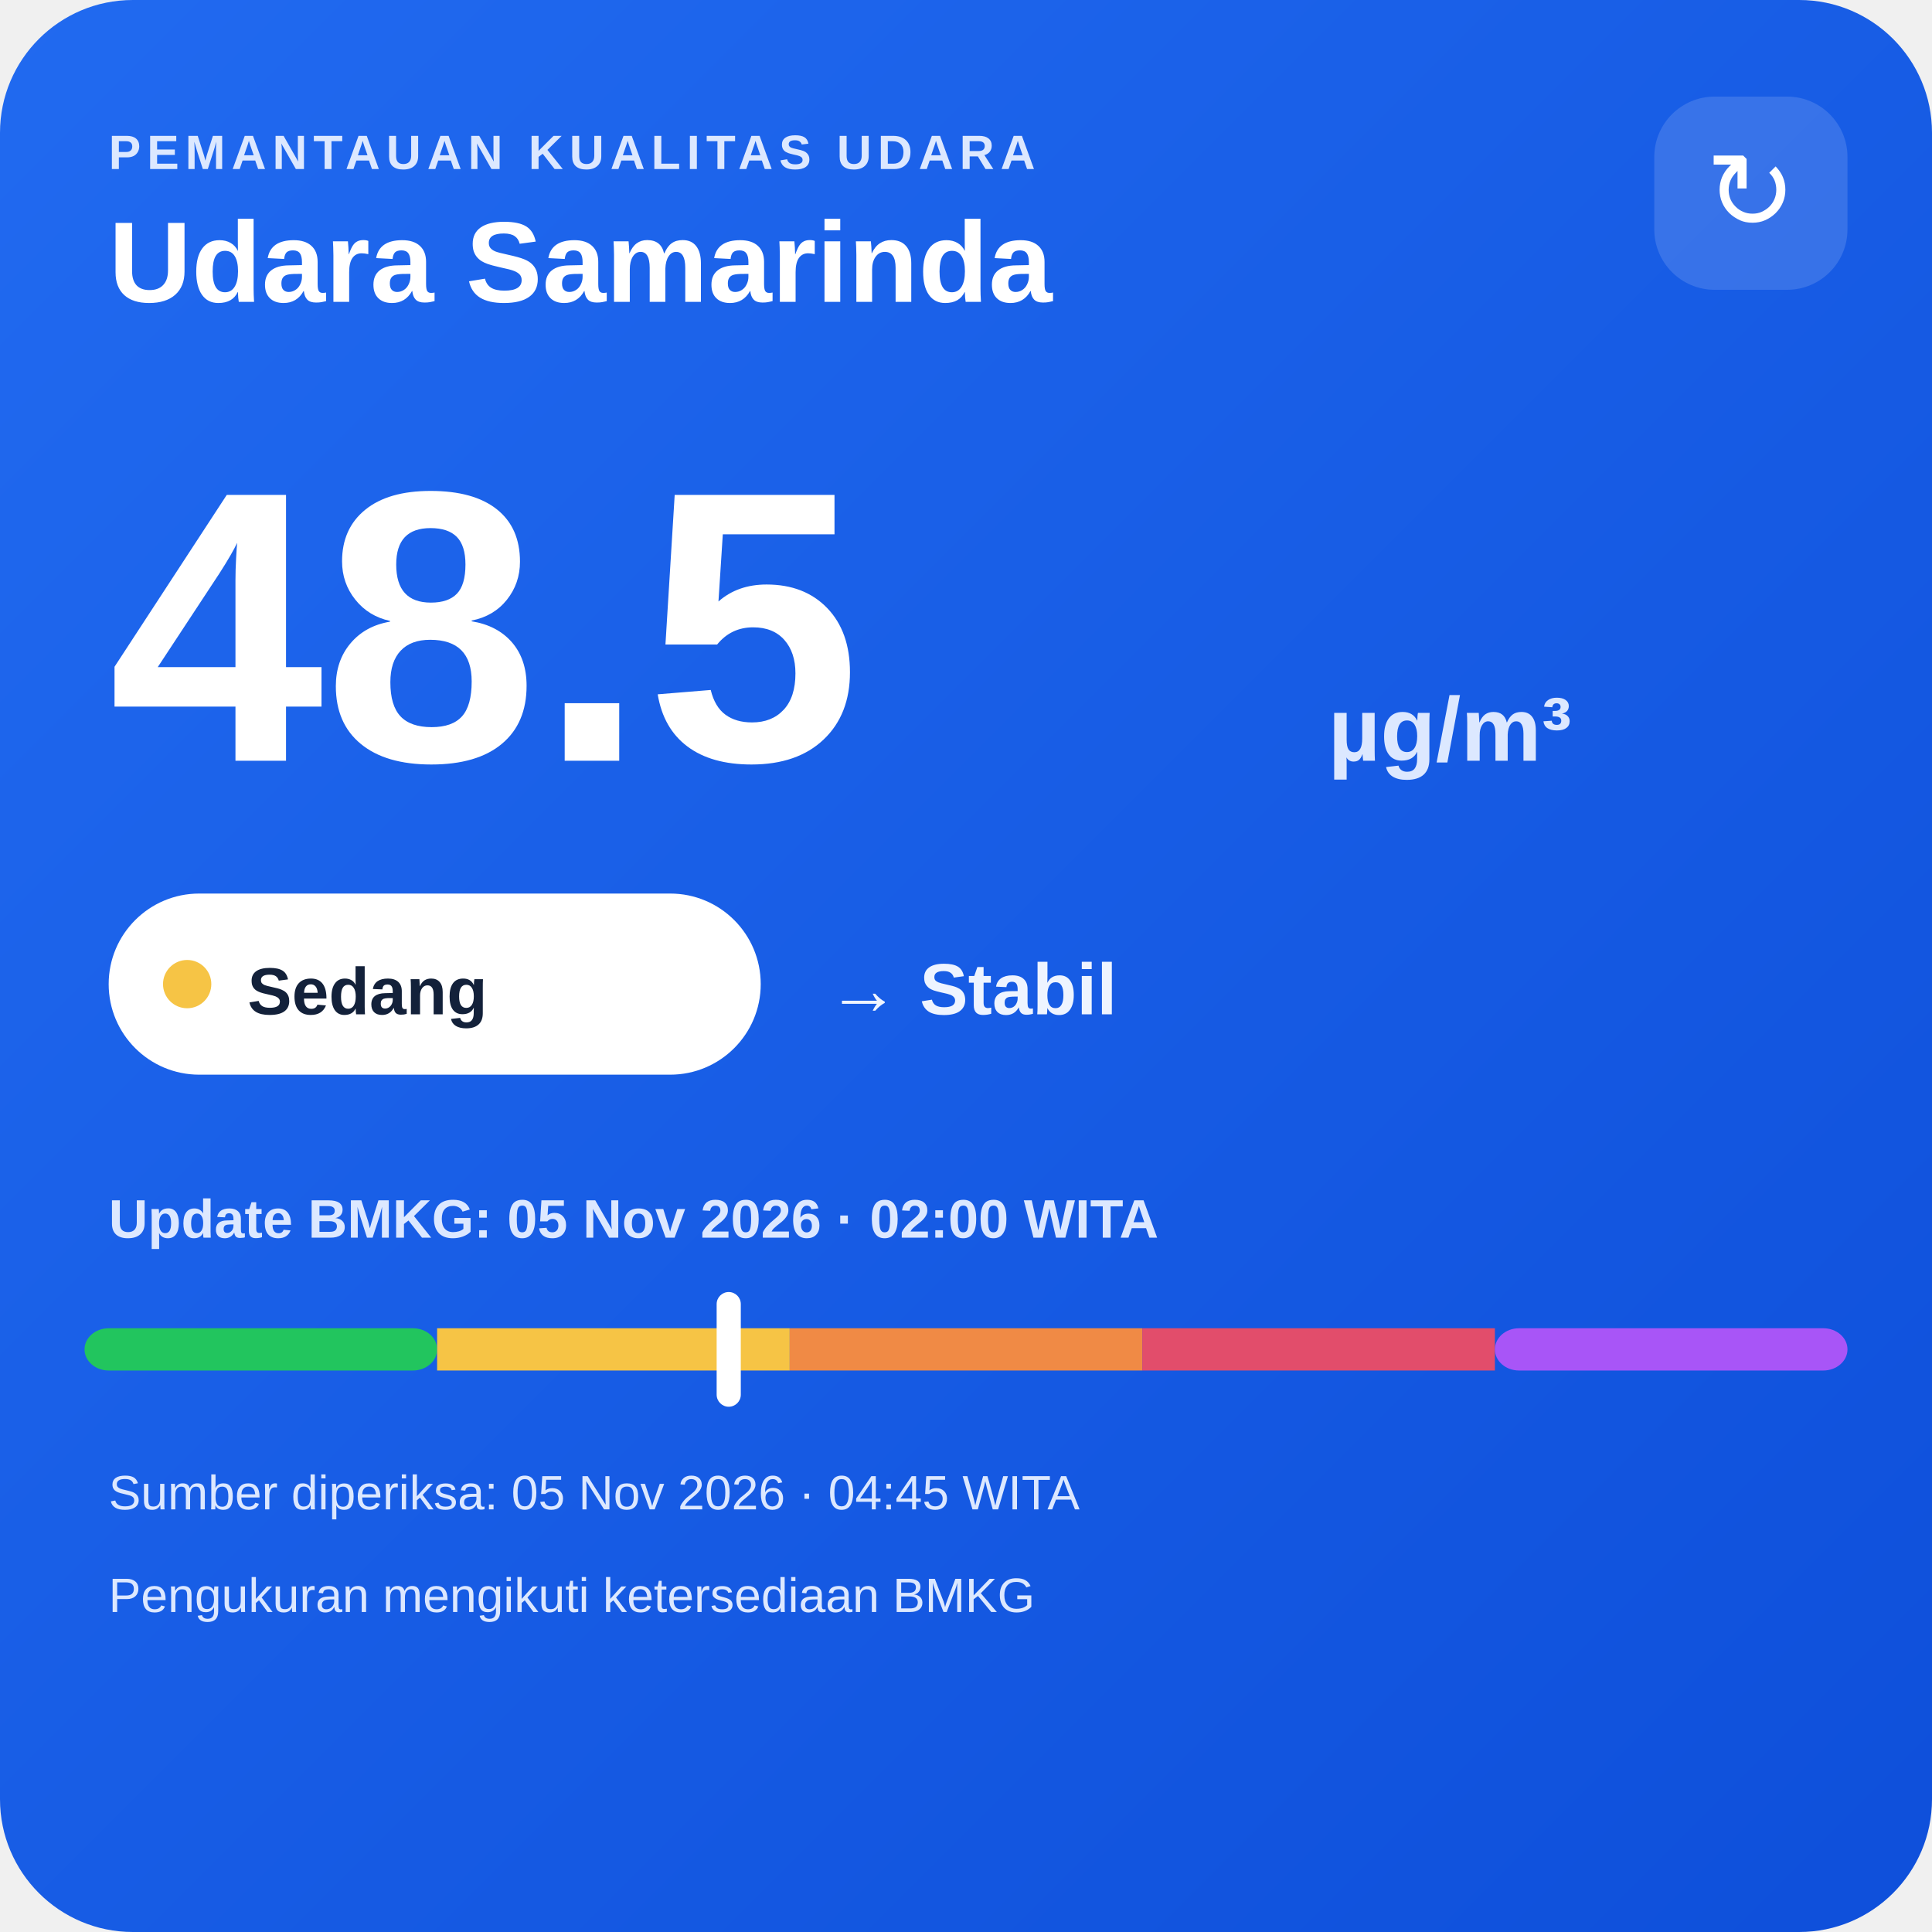
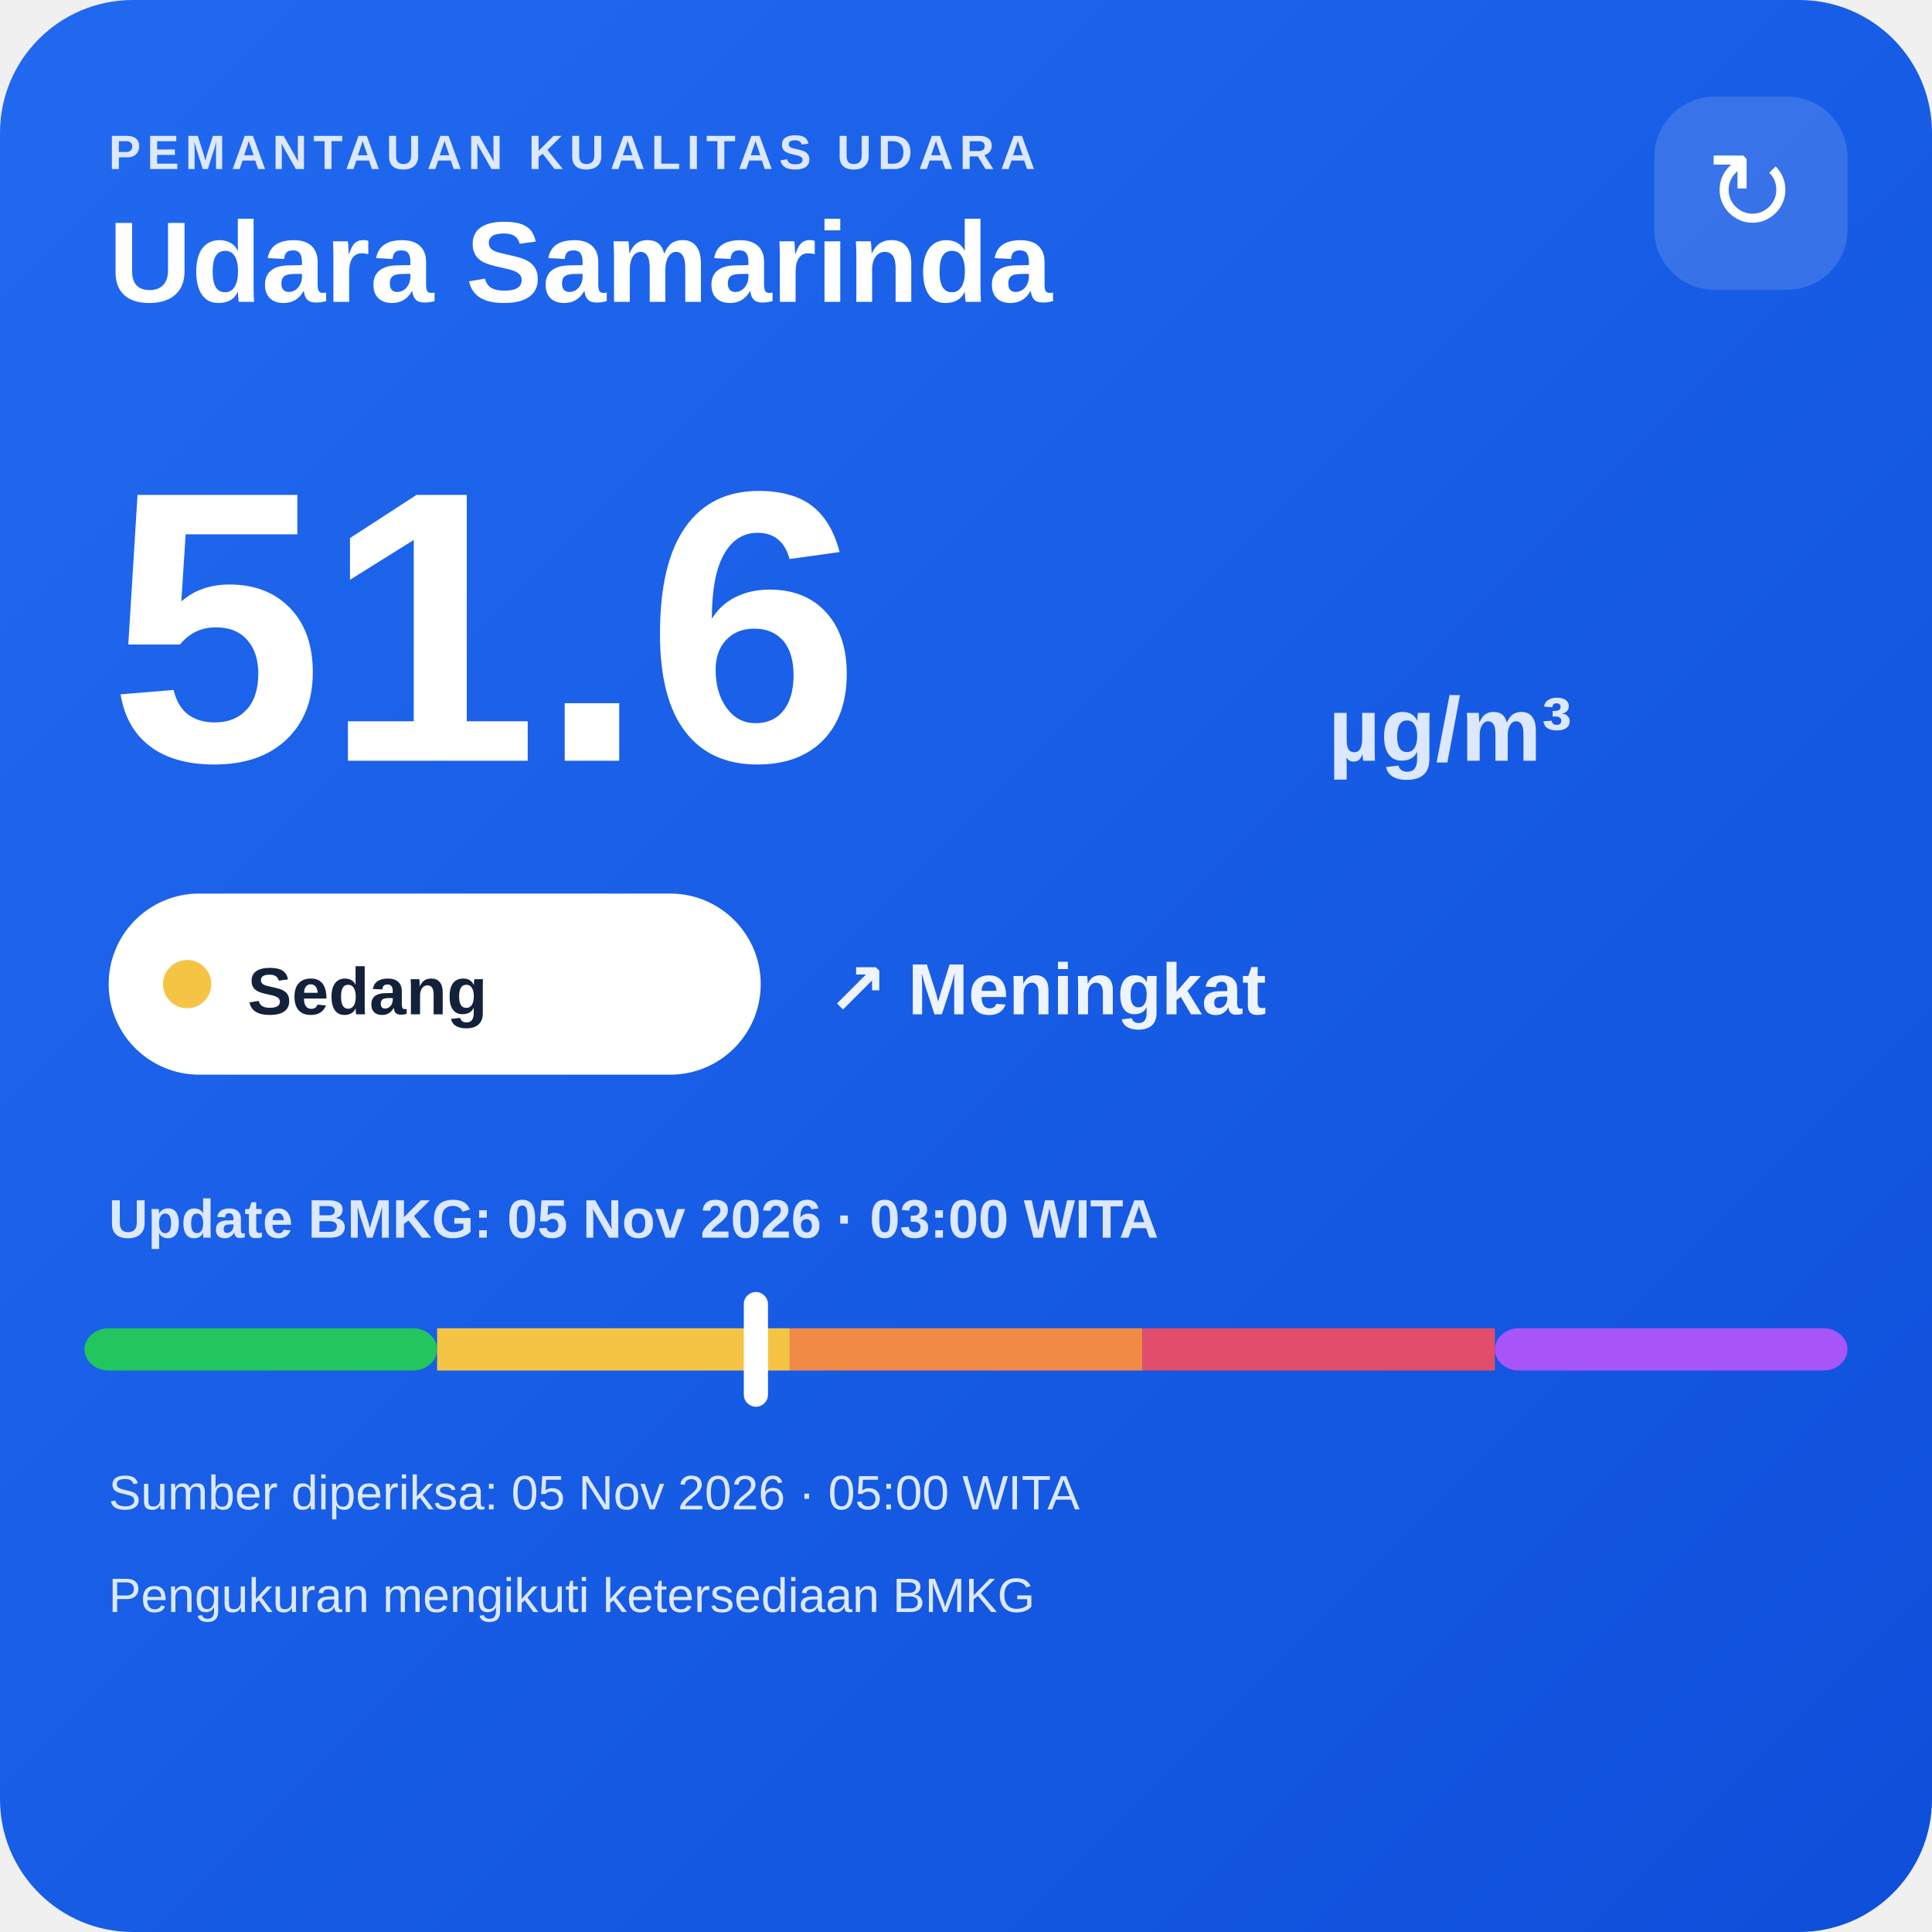
<svg xmlns="http://www.w3.org/2000/svg" width="320" height="320" viewBox="0 0 320 320">
  <defs>
    <linearGradient id="bg" x1="0" y1="0" x2="1" y2="1">
      <stop offset="0" stop-color="#216af0" />
      <stop offset="1" stop-color="#0e4fda" />
    </linearGradient>
  </defs>
  <rect width="320" height="320" rx="22" fill="url(#bg)" />
  <text x="18" y="28" fill="#dce8ff" font-family="Arial,sans-serif" font-size="8" font-weight="700" letter-spacing="1">PEMANTAUAN KUALITAS UDARA</text>
  <text x="18" y="50" fill="#ffffff" font-family="Arial,sans-serif" font-size="19" font-weight="700">Udara Samarinda</text>
  <rect x="274" y="16" width="32" height="32" rx="10" fill="#ffffff" fill-opacity=".14" />
  <text x="290" y="38" text-anchor="middle" fill="#ffffff" font-family="Arial,sans-serif" font-size="18">↻</text>
-   <text x="18" y="126" fill="#ffffff" font-family="Arial,sans-serif" font-size="64" font-weight="800">48.5</text>
+   <text x="18" y="126" fill="#ffffff" font-family="Arial,sans-serif" font-size="64" font-weight="800">51.6</text>
  <text x="220" y="126" fill="#dce8ff" font-family="Arial,sans-serif" font-size="15" font-weight="700">µg/m³</text>
  <rect x="18" y="148" width="108" height="30" rx="15" fill="#ffffff" />
  <circle cx="31" cy="163" r="4" fill="#f6c445" />
  <text x="41" y="168" fill="#13213a" font-family="Arial,sans-serif" font-size="11" font-weight="700">Sedang</text>
-   <text x="137" y="168" fill="#eef4ff" font-family="Arial,sans-serif" font-size="12" font-weight="700">→ Stabil</text>
-   <text x="18" y="205" fill="#dce8ff" font-family="Arial,sans-serif" font-size="9" font-weight="700">Update BMKG: 05 Nov 2026 · 02:00 WITA</text>
+   <text x="137" y="168" fill="#eef4ff" font-family="Arial,sans-serif" font-size="12" font-weight="700">↗ Meningkat</text>
+   <text x="18" y="205" fill="#dce8ff" font-family="Arial,sans-serif" font-size="9" font-weight="700">Update BMKG: 05 Nov 2026 · 03:00 WITA</text>
  <rect x="14" y="220" width="58.4" height="7" rx="4" fill="#22c55e" />
  <rect x="72.4" y="220" width="58.4" height="7" fill="#f6c445" />
  <rect x="130.8" y="220" width="58.4" height="7" fill="#f08a45" />
  <rect x="189.2" y="220" width="58.4" height="7" fill="#e24d6b" />
  <rect x="247.6" y="220" width="58.4" height="7" rx="4" fill="#a855f7" />
-   <rect x="118.7" y="214" width="4" height="19" rx="2" fill="#ffffff" />
-   <text x="18" y="250" fill="#dce8ff" font-family="Arial,sans-serif" font-size="8">Sumber diperiksa: 05 Nov 2026 · 04:45 WITA</text>
+   <rect x="123.2" y="214" width="4" height="19" rx="2" fill="#ffffff" />
+   <text x="18" y="250" fill="#dce8ff" font-family="Arial,sans-serif" font-size="8">Sumber diperiksa: 05 Nov 2026 · 05:00 WITA</text>
  <text x="18" y="267" fill="#dce8ff" font-family="Arial,sans-serif" font-size="8">Pengukuran mengikuti ketersediaan BMKG</text>
</svg>
